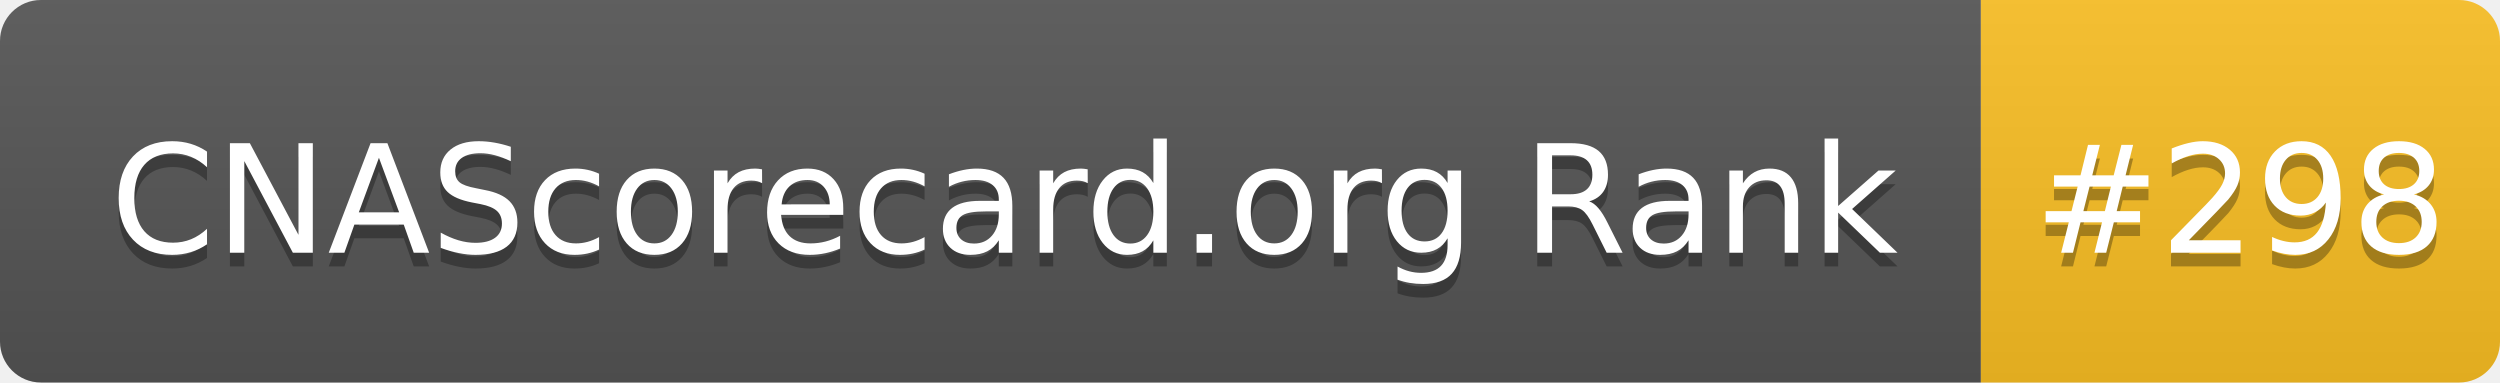
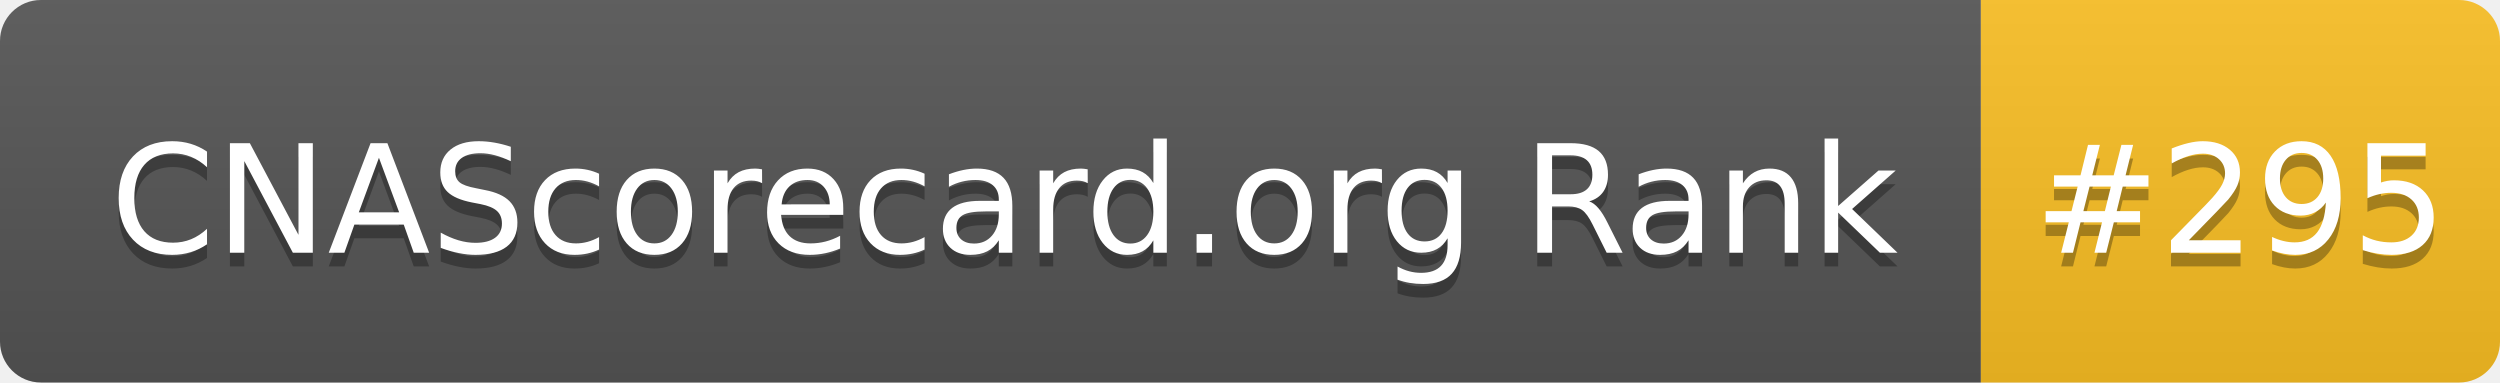
- <svg xmlns="http://www.w3.org/2000/svg" width="183" height="28" role="img" aria-label="CNAScorecard.org Rank: #298">
+ <svg xmlns="http://www.w3.org/2000/svg" width="183" height="28" role="img" aria-label="CNAScorecard.org Rank: #295">
  <linearGradient id="s" x2="0" y2="100%">
    <stop offset="0" stop-color="#bbb" stop-opacity=".1" />
    <stop offset="1" stop-opacity=".1" />
  </linearGradient>
  <clipPath id="r">
    <rect width="183" height="28" rx="3" fill="#fff" />
  </clipPath>
  <g clip-path="url(#r)">
    <rect width="145" height="28" fill="#555" />
    <rect x="145" width="38" height="28" fill="#FBBF24" />
    <rect width="183" height="28" fill="url(#s)" />
  </g>
  <g fill="#fff" text-anchor="middle" font-family="Verdana,Geneva,DejaVu Sans,sans-serif" text-rendering="geometricPrecision" font-size="110">
    <text aria-hidden="true" x="735" y="195" fill="#010101" fill-opacity=".3" transform="scale(.1)" textLength="1350">CNAScorecard.org Rank</text>
    <text x="735" y="185" transform="scale(.1)" fill="#fff" textLength="1350">CNAScorecard.org Rank</text>
-     <text aria-hidden="true" x="1640" y="195" fill="#010101" fill-opacity=".3" transform="scale(.1)" textLength="280">#298</text>
-     <text x="1640" y="185" transform="scale(.1)" fill="#fff" textLength="280">#298</text>
+     <text aria-hidden="true" x="1640" y="195" fill="#010101" fill-opacity=".3" transform="scale(.1)" textLength="280">#295</text>
+     <text x="1640" y="185" transform="scale(.1)" fill="#fff" textLength="280">#295</text>
  </g>
</svg>
